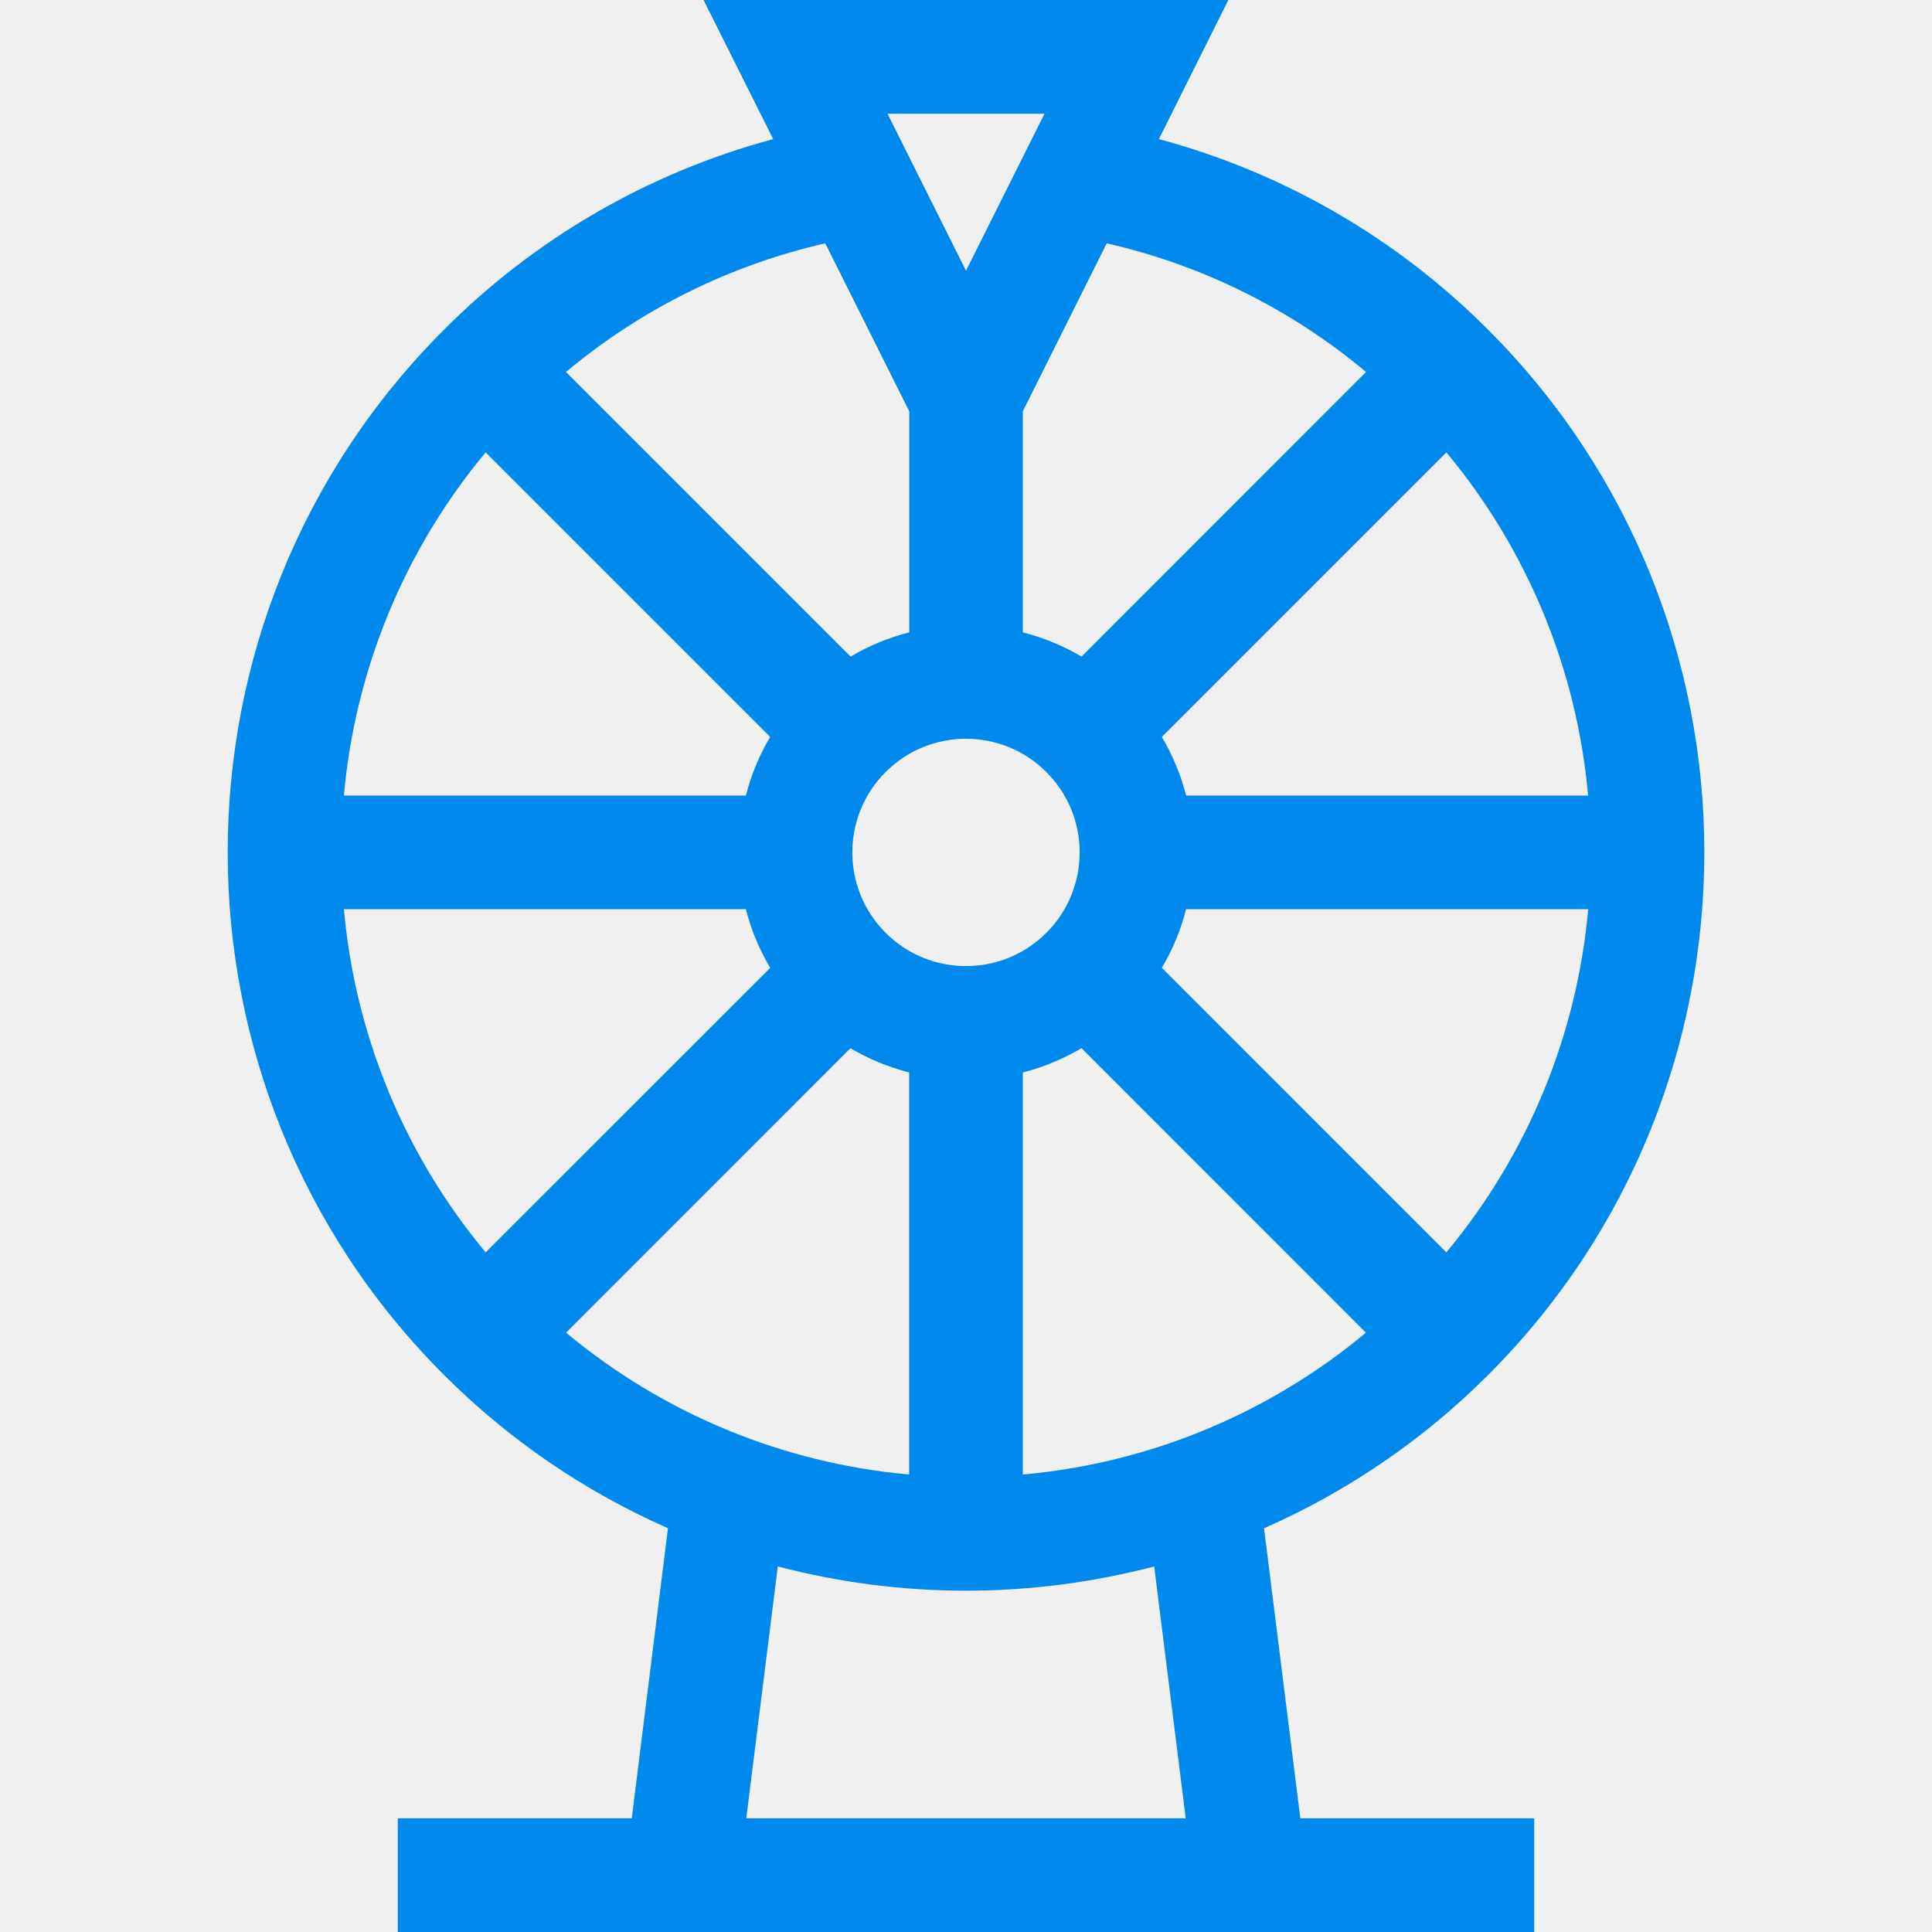
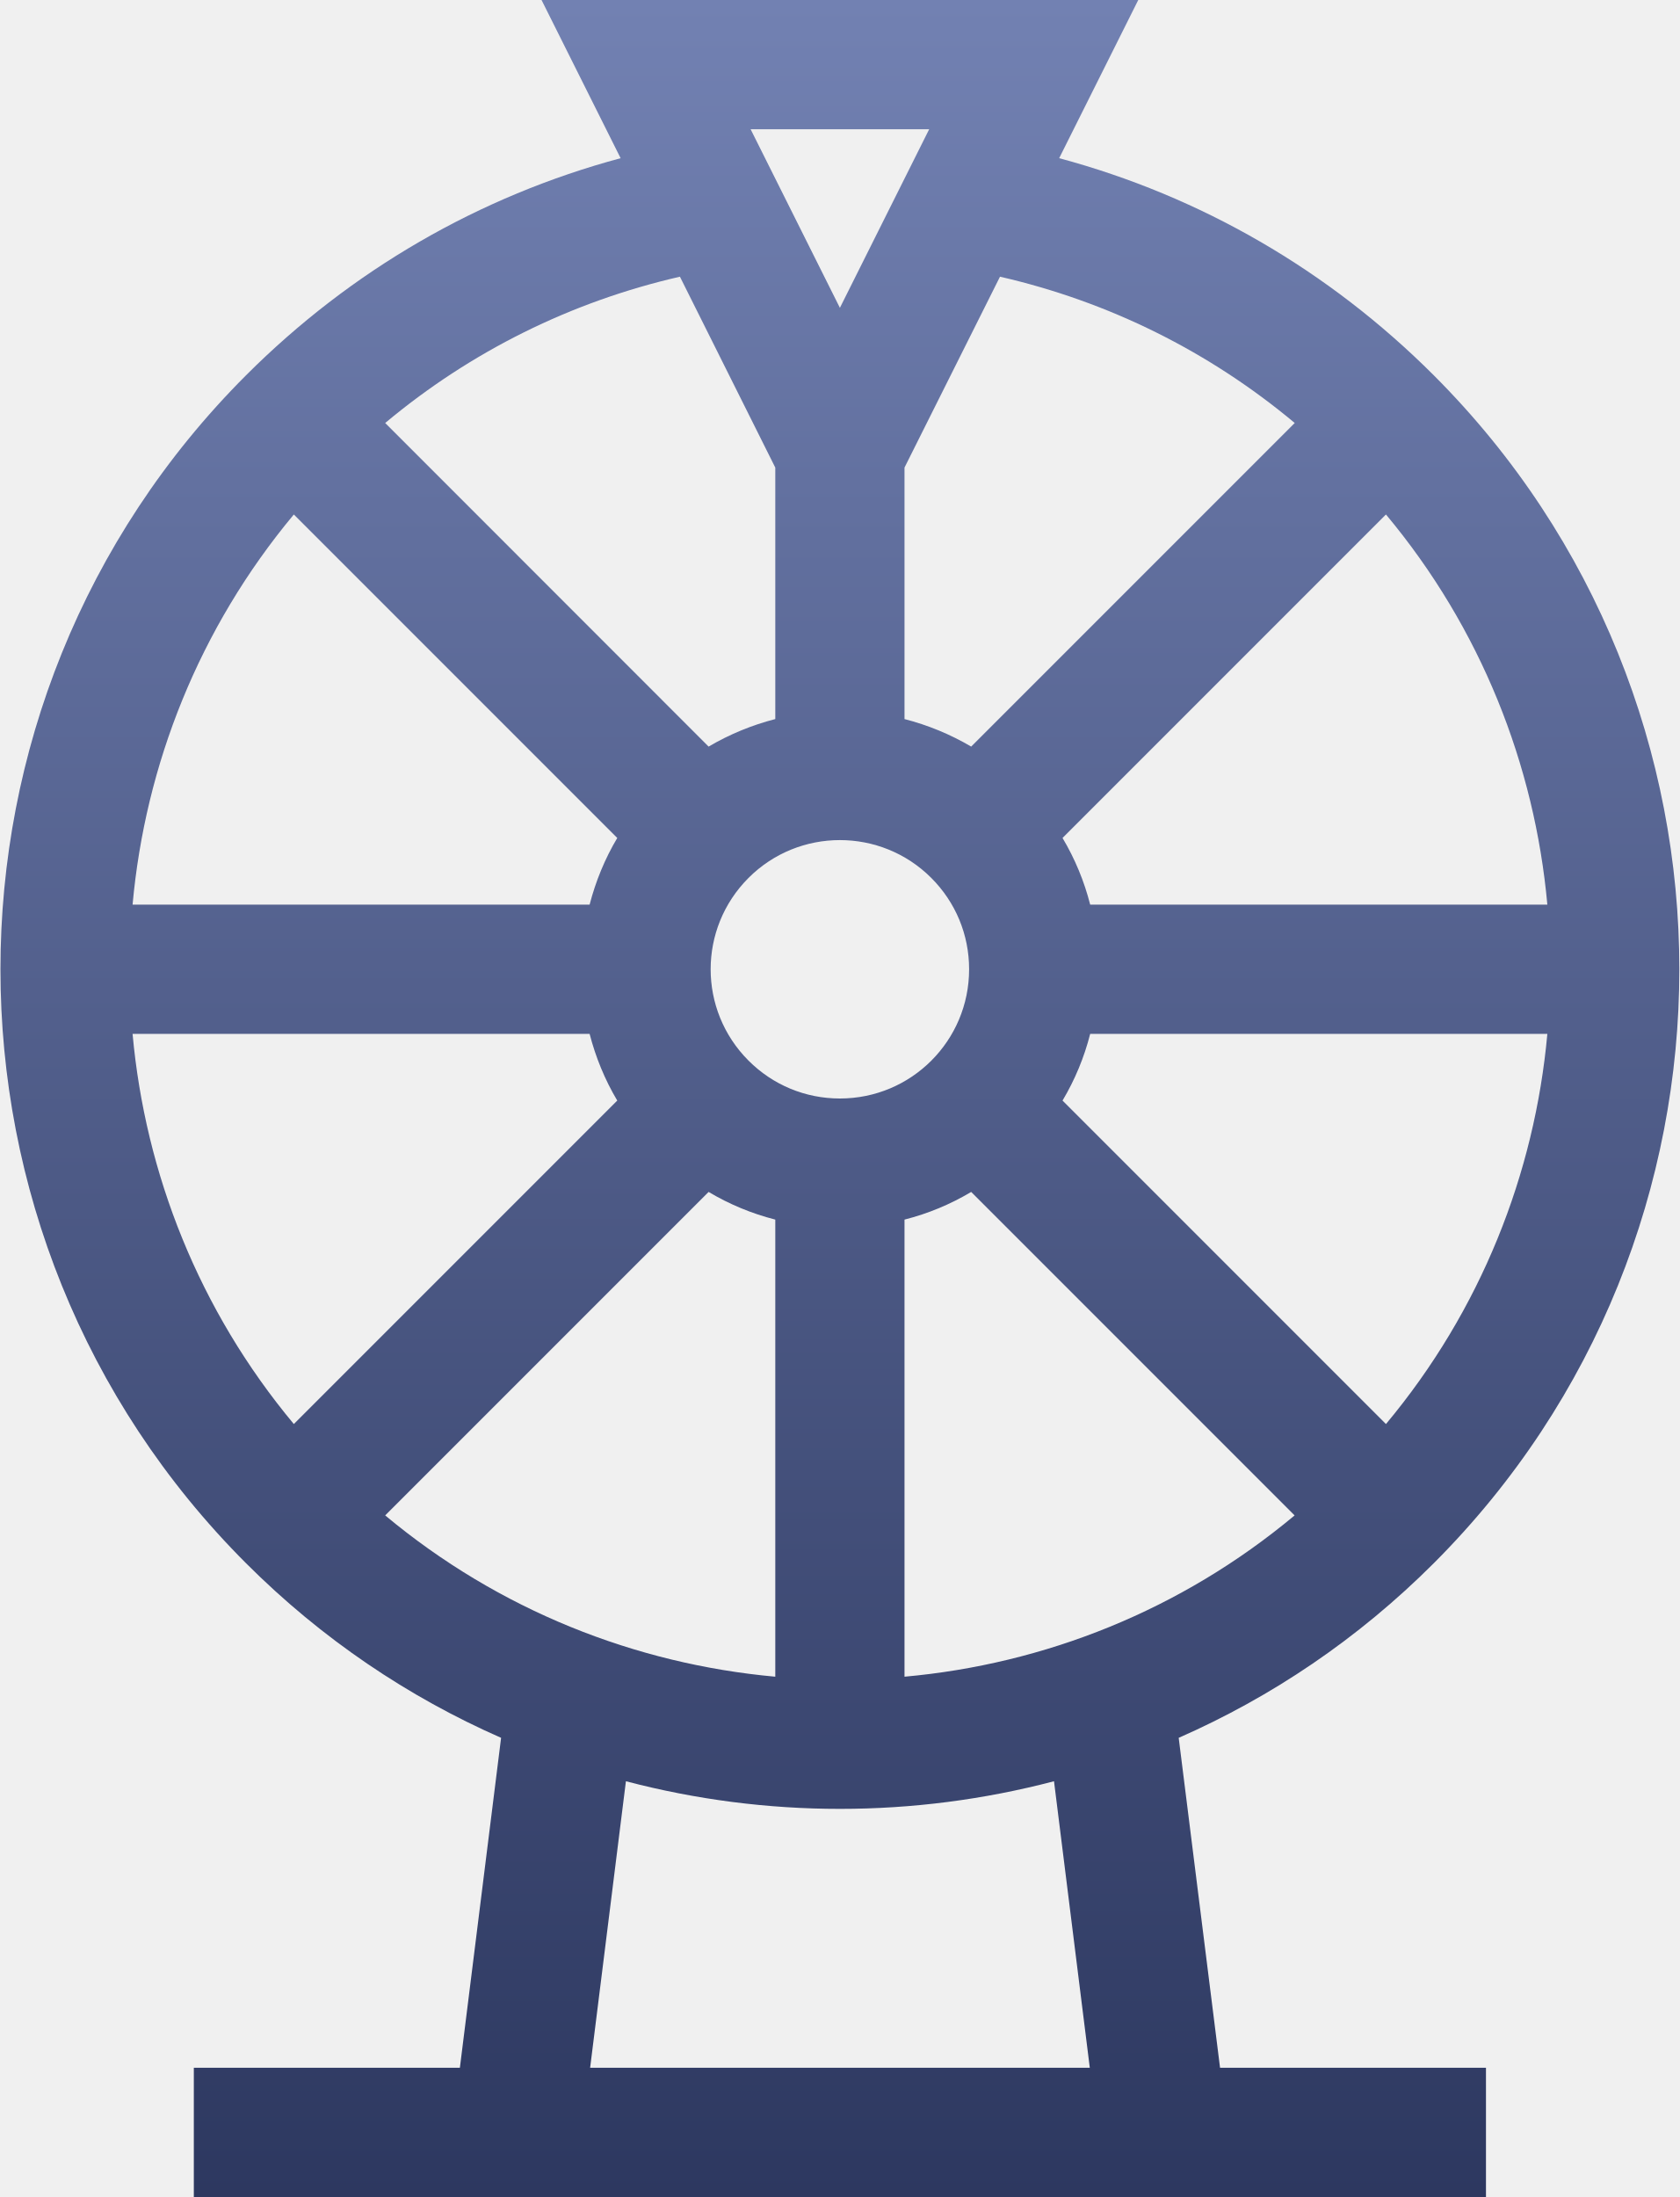
- <svg xmlns="http://www.w3.org/2000/svg" width="19" height="19" viewBox="0 0 19 19" fill="none">
-   <g clip-path="url(#a)">
-     <path d="M12.43 15.03a7.229 7.229 0 0 0 2.207-1.51c2.832-2.833 2.832-7.442 0-10.275a7.213 7.213 0 0 0-3.24-1.877L12.08 0H6.919l.685 1.368a7.213 7.213 0 0 0-3.24 1.877c-2.833 2.833-2.833 7.442 0 10.274a7.227 7.227 0 0 0 2.205 1.51l-.356 2.853H3.912V19h11.176v-1.118h-2.3l-.357-2.853zm-2.14-7.438a1.117 1.117 0 1 1-1.58 1.582 1.117 1.117 0 0 1 1.58-1.582zm3.934-3.143a6.12 6.12 0 0 1 1.394 3.375h-3.953a2.207 2.207 0 0 0-.239-.577l2.798-2.798zm-5.86 5.86c.18.106.374.186.577.238v3.954a6.12 6.12 0 0 1-3.374-1.395l2.797-2.798zm1.695.238a2.21 2.21 0 0 0 .577-.239l2.797 2.798a6.119 6.119 0 0 1-3.374 1.395v-3.954zm4.165 1.769-2.798-2.798a2.21 2.21 0 0 0 .239-.577h3.954a6.12 6.12 0 0 1-1.395 3.375zm-.79-8.658-2.798 2.799a2.222 2.222 0 0 0-.577-.238V4.044l.825-1.651a6.076 6.076 0 0 1 2.55 1.265zm-3.162-2.54L9.5 2.662l-.772-1.544h1.544zm-1.33 2.926v2.175c-.2.051-.395.13-.577.238L5.566 3.658a6.084 6.084 0 0 1 2.55-1.265l.825 1.65zm-4.166.405 2.798 2.798c-.107.18-.187.374-.239.577H3.382a6.12 6.12 0 0 1 1.394-3.375zM3.382 8.941h3.953c.052.203.132.397.24.577l-2.799 2.798A6.12 6.12 0 0 1 3.382 8.94zm3.957 8.941.31-2.477a7.308 7.308 0 0 0 3.702 0l.31 2.477H7.34z" fill="#0089ED" />
-   </g>
+ <svg xmlns="http://www.w3.org/2000/svg" width="13" height="17" viewBox="0 0 13 17" fill="none">
+   <path d="M9.122 13.447C9.839 13.132 10.51 12.682 11.096 12.096C13.63 9.562 13.63 5.438 11.096 2.904C10.283 2.091 9.291 1.518 8.197 1.224L8.809 0H4.191L4.803 1.224C3.71 1.518 2.717 2.091 1.904 2.904C-0.63 5.438 -0.63 9.562 1.904 12.096C2.49 12.682 3.161 13.132 3.878 13.447L3.559 16H1.5V17H11.5V16H9.442L9.122 13.447ZM7.207 6.793C7.396 6.982 7.5 7.233 7.5 7.5C7.5 8.053 7.053 8.5 6.5 8.5C6.233 8.5 5.982 8.396 5.793 8.207C5.402 7.816 5.402 7.184 5.793 6.793C6.183 6.403 6.817 6.403 7.207 6.793ZM10.726 3.981C11.461 4.861 11.877 5.919 11.975 7H8.437C8.391 6.819 8.319 6.645 8.223 6.484L10.726 3.981ZM5.484 9.223C5.645 9.319 5.819 9.391 6 9.437V12.974C4.919 12.876 3.861 12.46 2.981 11.726L5.484 9.223ZM7 9.437C7.182 9.391 7.355 9.319 7.516 9.223L10.019 11.726C9.139 12.461 8.082 12.877 7 12.974V9.437ZM10.726 11.019L8.223 8.516C8.319 8.355 8.391 8.181 8.437 8H11.975C11.877 9.081 11.461 10.139 10.726 11.019ZM10.02 3.273L7.516 5.777C7.353 5.681 7.179 5.61 7 5.564V3.618L7.739 2.141C8.58 2.334 9.357 2.719 10.02 3.273ZM7.191 1L6.5 2.382L5.809 1H7.191ZM6 3.618V5.564C5.821 5.61 5.647 5.681 5.484 5.777L2.981 3.273C3.644 2.719 4.42 2.334 5.262 2.141L6 3.618ZM2.274 3.981L4.777 6.484C4.681 6.645 4.61 6.819 4.563 7H1.026C1.124 5.919 1.54 4.861 2.274 3.981ZM1.026 8H4.563C4.61 8.181 4.681 8.355 4.777 8.516L2.274 11.019C1.54 10.139 1.124 9.081 1.026 8ZM4.567 16L4.844 13.783C5.93 14.068 7.07 14.068 8.157 13.783L8.434 16H4.567Z" fill="url(#paint0_linear_516_300)" />
  <defs>
-     <clipPath id="a">
-       <path fill="#fff" d="M0 0h19v19H0z" />
-     </clipPath>
+     <linearGradient id="paint0_linear_516_300" x1="6.5" y1="0" x2="6.5" y2="17" gradientUnits="userSpaceOnUse">
+       <stop stop-color="#7281B2" />
+       <stop offset="1" stop-color="#2D3860" />
+     </linearGradient>
  </defs>
</svg>
